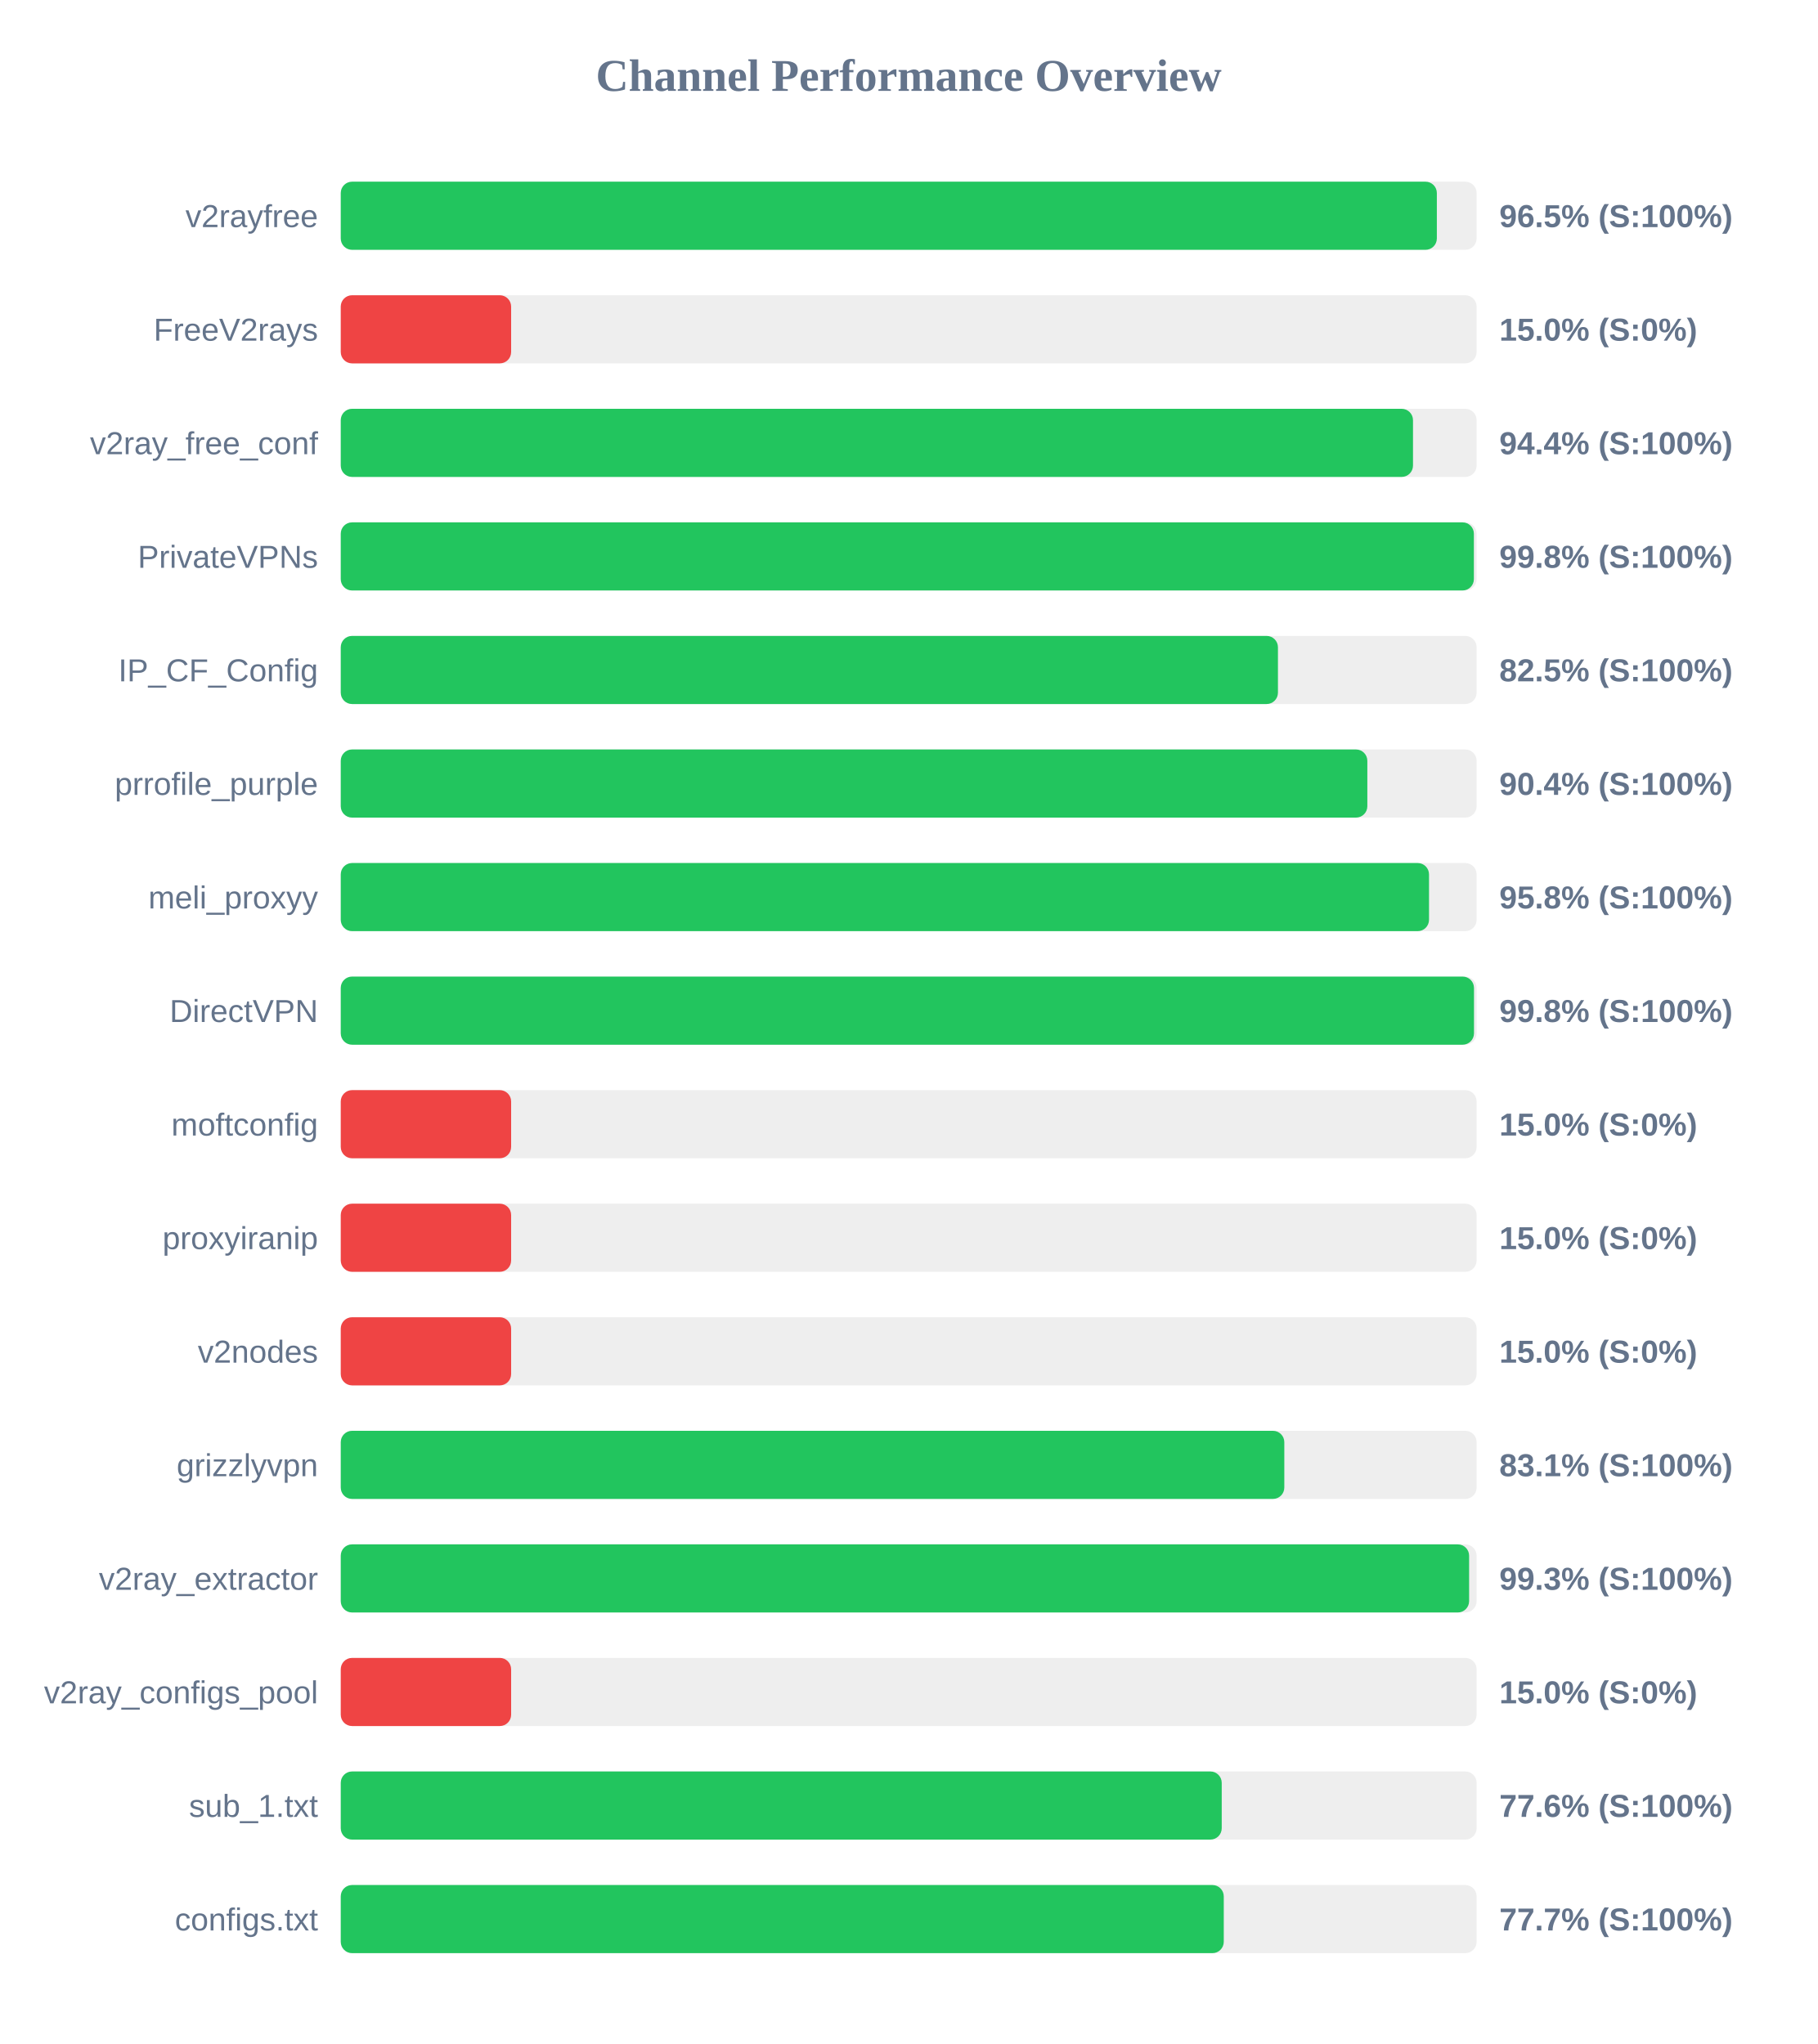
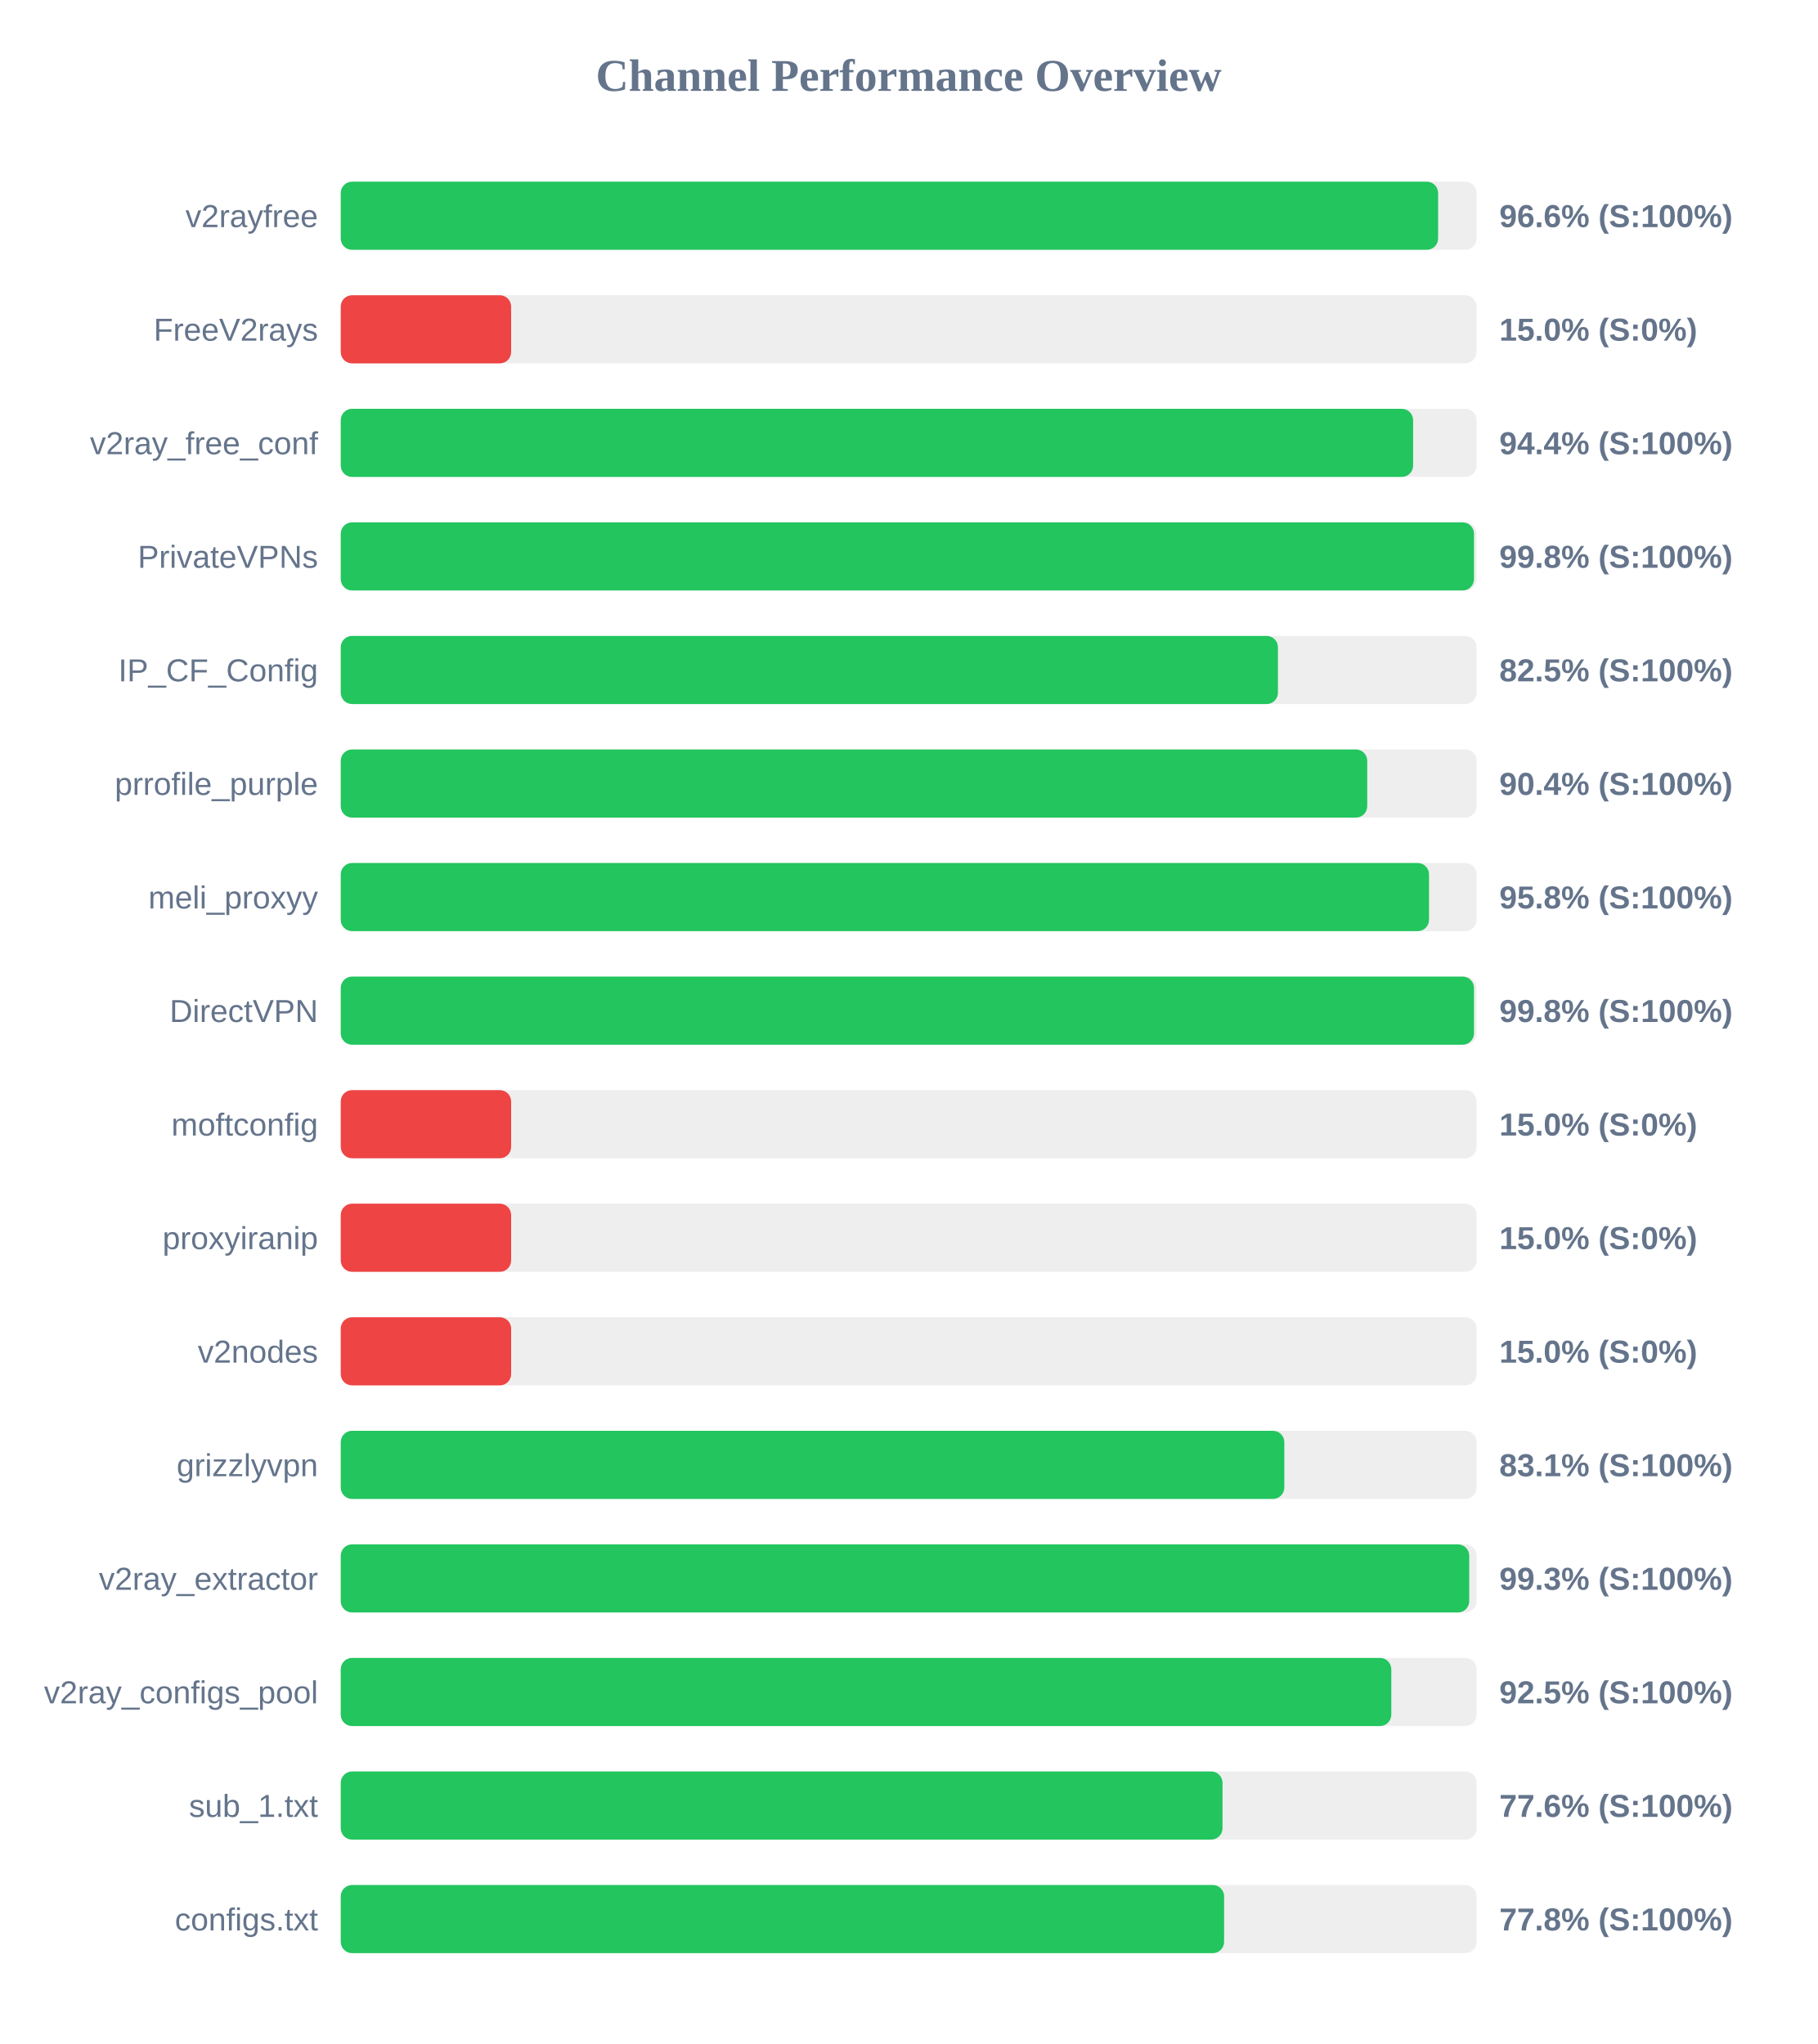
<svg xmlns="http://www.w3.org/2000/svg" width="800" height="900" version="1.1">
  <style>
        .row { font: 14px Arial; fill: #64748b; }
        .score { font: bold 14px Arial; fill: #64748b; }
    </style>
  <text x="400" y="40" text-anchor="middle" font-size="20px" font-weight="bold" fill="#64748b">Channel Performance Overview</text>
  <rect x="150" y="80" width="500" height="30" fill="#eee" rx="5" />
-   <rect x="150" y="80" width="482.5" height="30" fill="#22c55e" rx="5" />
+   <rect x="150" y="80" width="483.05" height="30" fill="#22c55e" rx="5" />
  <text x="140" y="100" text-anchor="end" class="row">v2rayfree</text>
-   <text x="660" y="100" text-anchor="start" class="score">96.5% (S:100%)</text>
+   <text x="660" y="100" text-anchor="start" class="score">96.6% (S:100%)</text>
  <rect x="150" y="130" width="500" height="30" fill="#eee" rx="5" />
  <rect x="150" y="130" width="75.0" height="30" fill="#ef4444" rx="5" />
  <text x="140" y="150" text-anchor="end" class="row">FreeV2rays</text>
  <text x="660" y="150" text-anchor="start" class="score">15.0% (S:0%)</text>
  <rect x="150" y="180" width="500" height="30" fill="#eee" rx="5" />
-   <rect x="150" y="180" width="472.0" height="30" fill="#22c55e" rx="5" />
+   <rect x="150" y="180" width="472.05" height="30" fill="#22c55e" rx="5" />
  <text x="140" y="200" text-anchor="end" class="row">v2ray_free_conf</text>
  <text x="660" y="200" text-anchor="start" class="score">94.4% (S:100%)</text>
  <rect x="150" y="230" width="500" height="30" fill="#eee" rx="5" />
-   <rect x="150" y="230" width="498.8" height="30" fill="#22c55e" rx="5" />
+   <rect x="150" y="230" width="498.85" height="30" fill="#22c55e" rx="5" />
  <text x="140" y="250" text-anchor="end" class="row">PrivateVPNs</text>
  <text x="660" y="250" text-anchor="start" class="score">99.8% (S:100%)</text>
  <rect x="150" y="280" width="500" height="30" fill="#eee" rx="5" />
  <rect x="150" y="280" width="412.55" height="30" fill="#22c55e" rx="5" />
  <text x="140" y="300" text-anchor="end" class="row">IP_CF_Config</text>
  <text x="660" y="300" text-anchor="start" class="score">82.5% (S:100%)</text>
  <rect x="150" y="330" width="500" height="30" fill="#eee" rx="5" />
-   <rect x="150" y="330" width="451.9" height="30" fill="#22c55e" rx="5" />
+   <rect x="150" y="330" width="451.85" height="30" fill="#22c55e" rx="5" />
  <text x="140" y="350" text-anchor="end" class="row">prrofile_purple</text>
  <text x="660" y="350" text-anchor="start" class="score">90.4% (S:100%)</text>
  <rect x="150" y="380" width="500" height="30" fill="#eee" rx="5" />
  <rect x="150" y="380" width="479.05" height="30" fill="#22c55e" rx="5" />
  <text x="140" y="400" text-anchor="end" class="row">meli_proxyy</text>
  <text x="660" y="400" text-anchor="start" class="score">95.8% (S:100%)</text>
  <rect x="150" y="430" width="500" height="30" fill="#eee" rx="5" />
  <rect x="150" y="430" width="498.85" height="30" fill="#22c55e" rx="5" />
  <text x="140" y="450" text-anchor="end" class="row">DirectVPN</text>
  <text x="660" y="450" text-anchor="start" class="score">99.8% (S:100%)</text>
  <rect x="150" y="480" width="500" height="30" fill="#eee" rx="5" />
  <rect x="150" y="480" width="75.0" height="30" fill="#ef4444" rx="5" />
  <text x="140" y="500" text-anchor="end" class="row">moftconfig</text>
  <text x="660" y="500" text-anchor="start" class="score">15.0% (S:0%)</text>
  <rect x="150" y="530" width="500" height="30" fill="#eee" rx="5" />
  <rect x="150" y="530" width="75.0" height="30" fill="#ef4444" rx="5" />
  <text x="140" y="550" text-anchor="end" class="row">proxyiranip</text>
  <text x="660" y="550" text-anchor="start" class="score">15.0% (S:0%)</text>
  <rect x="150" y="580" width="500" height="30" fill="#eee" rx="5" />
  <rect x="150" y="580" width="75.0" height="30" fill="#ef4444" rx="5" />
  <text x="140" y="600" text-anchor="end" class="row">v2nodes</text>
  <text x="660" y="600" text-anchor="start" class="score">15.0% (S:0%)</text>
  <rect x="150" y="630" width="500" height="30" fill="#eee" rx="5" />
  <rect x="150" y="630" width="415.35" height="30" fill="#22c55e" rx="5" />
  <text x="140" y="650" text-anchor="end" class="row">grizzlyvpn</text>
  <text x="660" y="650" text-anchor="start" class="score">83.1% (S:100%)</text>
  <rect x="150" y="680" width="500" height="30" fill="#eee" rx="5" />
-   <rect x="150" y="680" width="496.7" height="30" fill="#22c55e" rx="5" />
+   <rect x="150" y="680" width="496.75" height="30" fill="#22c55e" rx="5" />
  <text x="140" y="700" text-anchor="end" class="row">v2ray_extractor</text>
  <text x="660" y="700" text-anchor="start" class="score">99.3% (S:100%)</text>
  <rect x="150" y="730" width="500" height="30" fill="#eee" rx="5" />
-   <rect x="150" y="730" width="75.0" height="30" fill="#ef4444" rx="5" />
+   <rect x="150" y="730" width="462.45" height="30" fill="#22c55e" rx="5" />
  <text x="140" y="750" text-anchor="end" class="row">v2ray_configs_pool</text>
-   <text x="660" y="750" text-anchor="start" class="score">15.0% (S:0%)</text>
+   <text x="660" y="750" text-anchor="start" class="score">92.5% (S:100%)</text>
  <rect x="150" y="780" width="500" height="30" fill="#eee" rx="5" />
-   <rect x="150" y="780" width="387.8" height="30" fill="#22c55e" rx="5" />
+   <rect x="150" y="780" width="388.15" height="30" fill="#22c55e" rx="5" />
  <text x="140" y="800" text-anchor="end" class="row">sub_1.txt</text>
  <text x="660" y="800" text-anchor="start" class="score">77.6% (S:100%)</text>
  <rect x="150" y="830" width="500" height="30" fill="#eee" rx="5" />
-   <rect x="150" y="830" width="388.7" height="30" fill="#22c55e" rx="5" />
+   <rect x="150" y="830" width="388.85" height="30" fill="#22c55e" rx="5" />
  <text x="140" y="850" text-anchor="end" class="row">configs.txt</text>
-   <text x="660" y="850" text-anchor="start" class="score">77.7% (S:100%)</text>
+   <text x="660" y="850" text-anchor="start" class="score">77.8% (S:100%)</text>
</svg>
